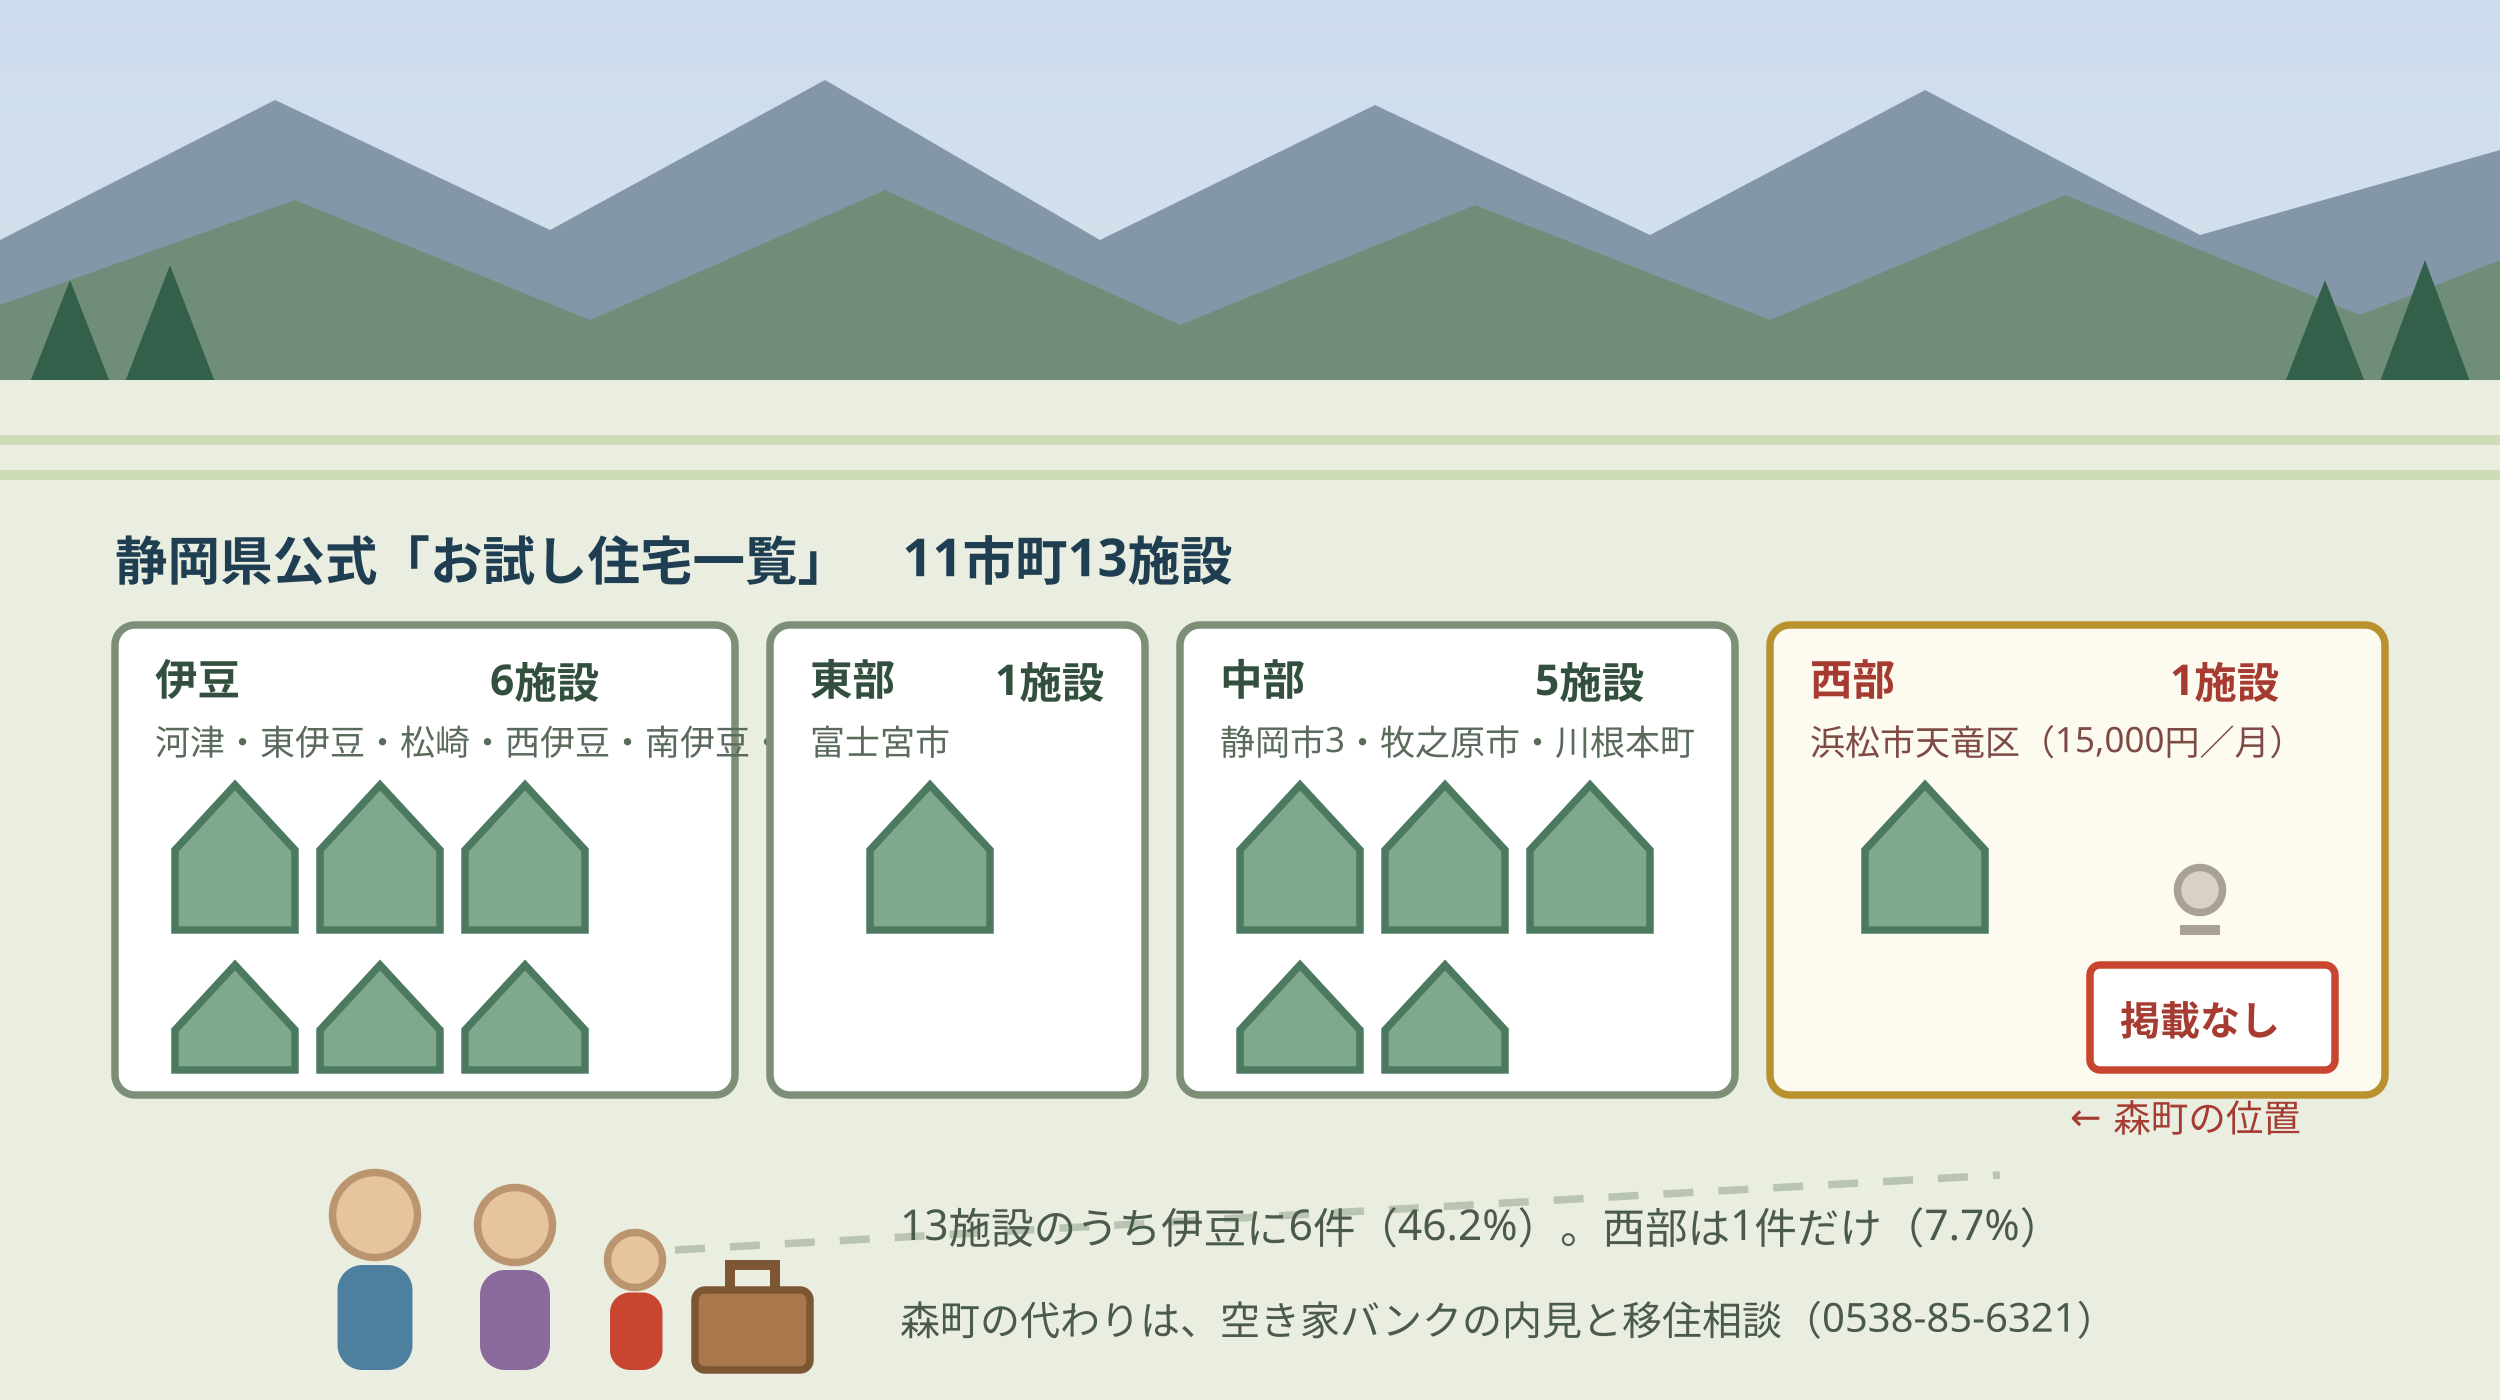
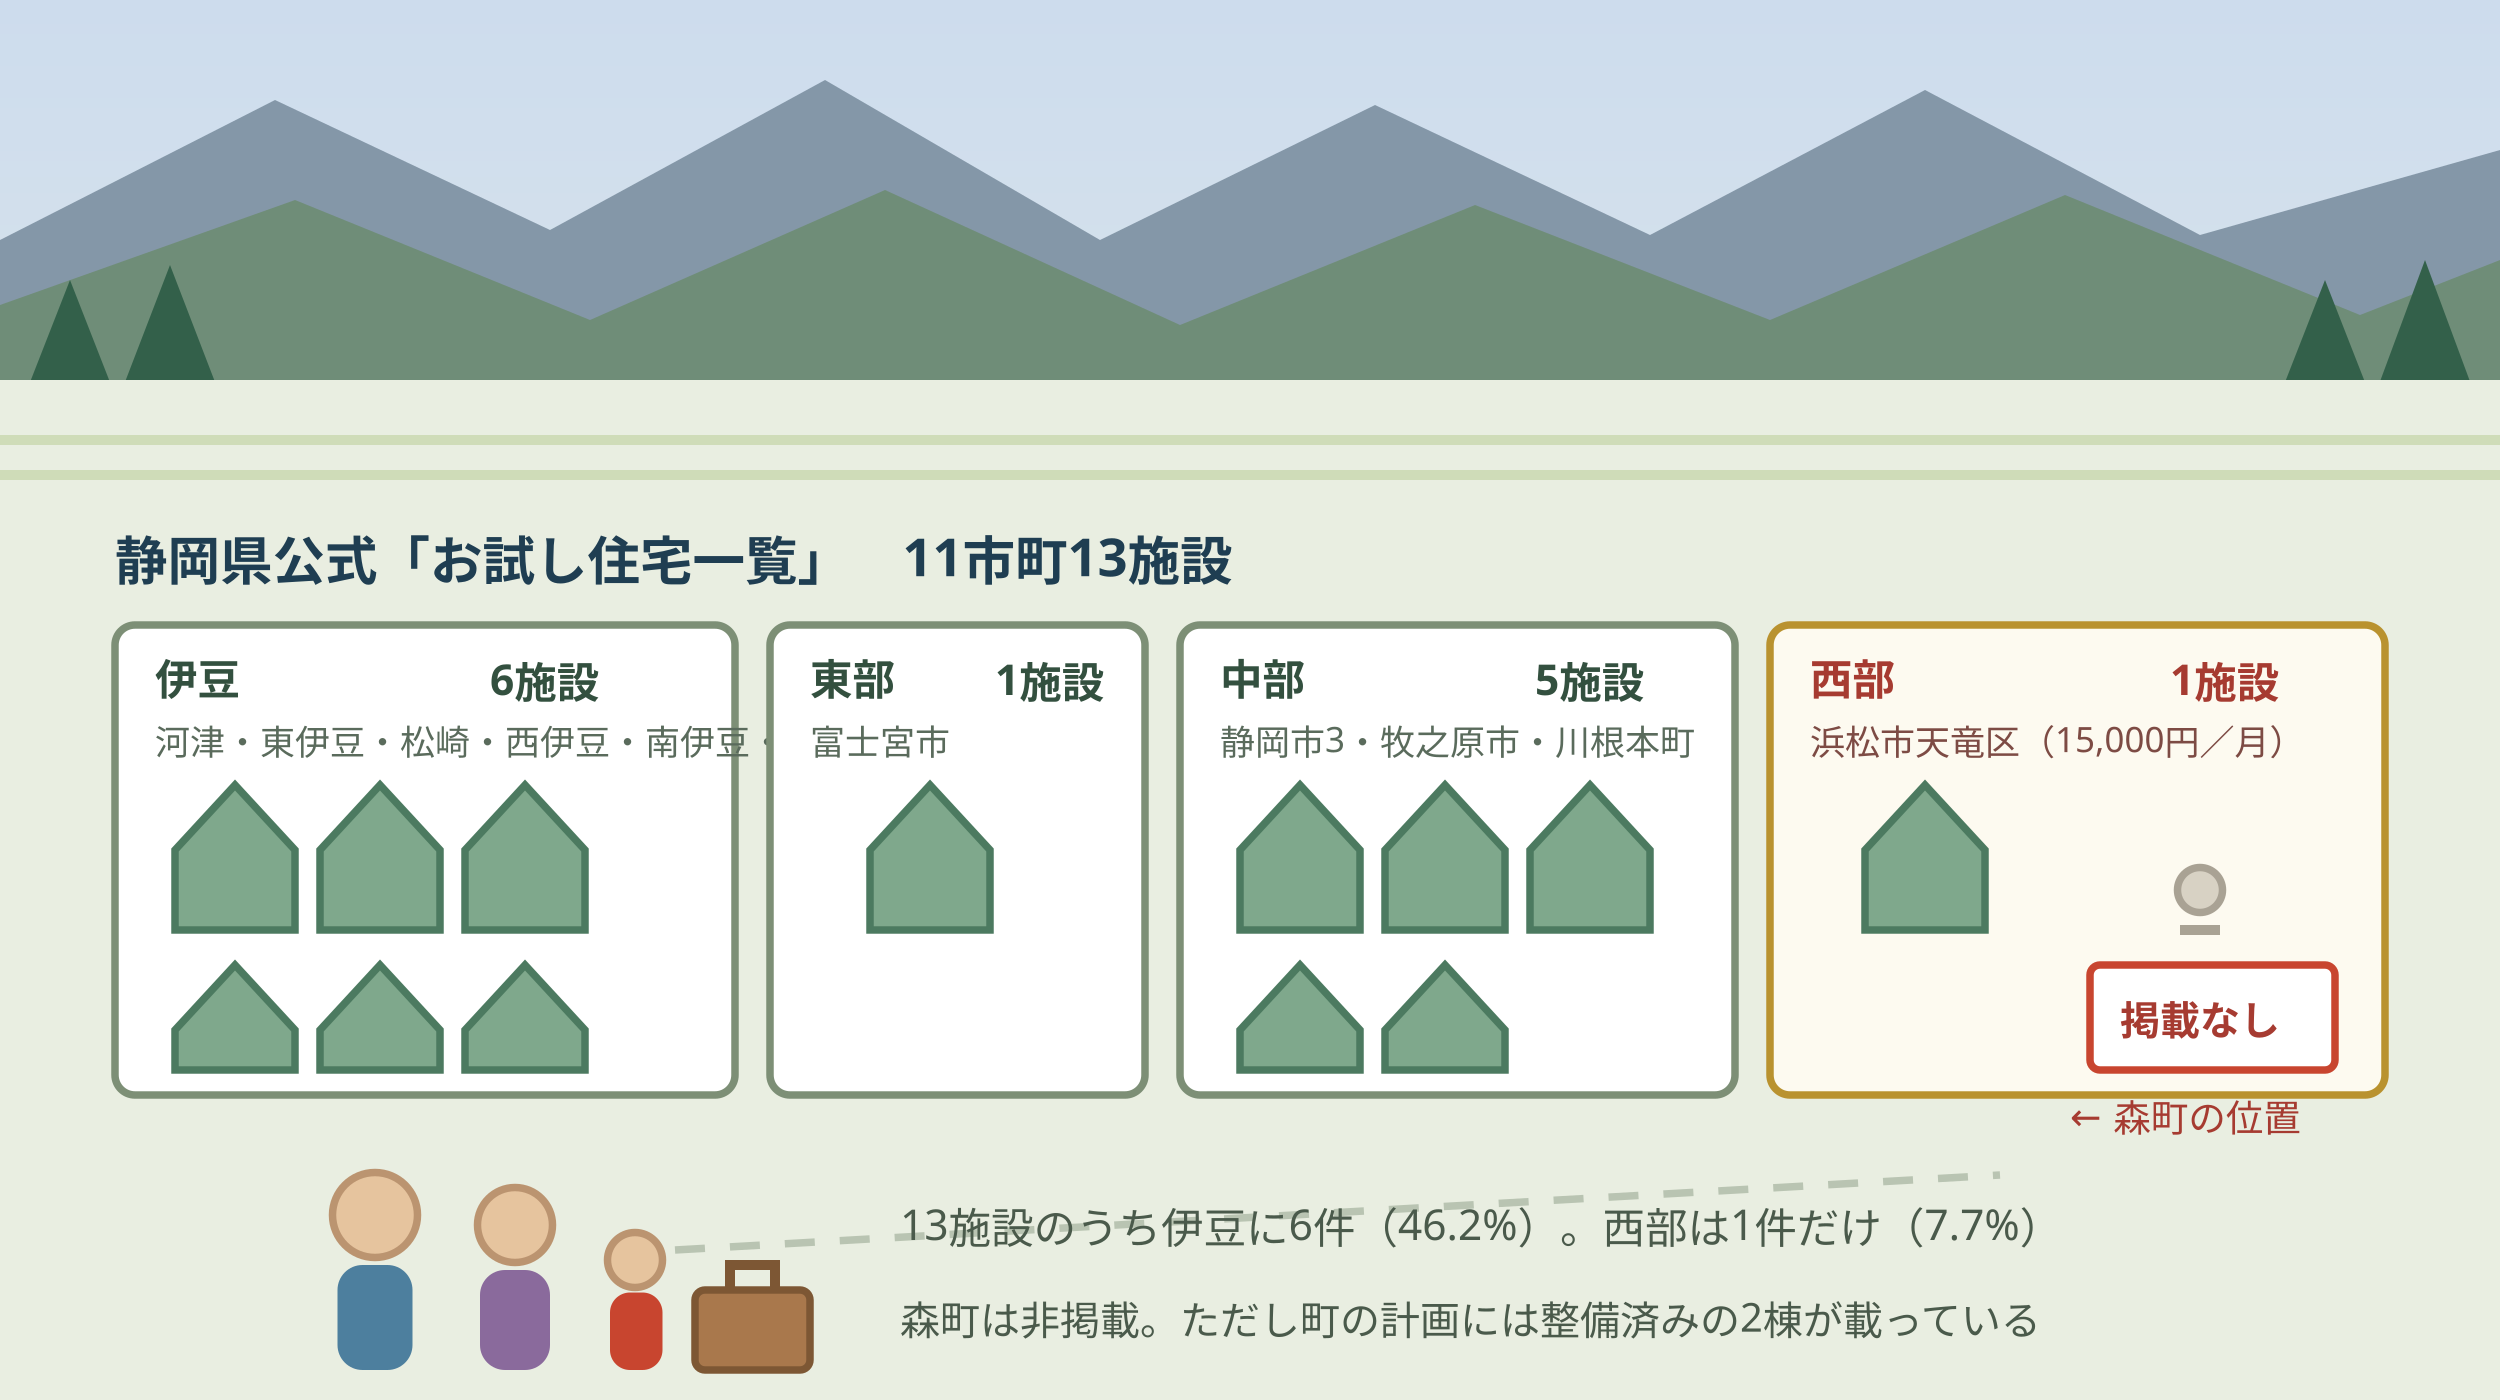
<svg xmlns="http://www.w3.org/2000/svg" viewBox="0 0 1000 560" width="1000" height="560" role="img" data-illustration="mori-editorial" aria-labelledby="ot1title ot1desc">
  <defs>
    <linearGradient id="ot1sky" x1="0" y1="0" x2="0" y2="1">
      <stop offset="0" stop-color="#cddced" />
      <stop offset="1" stop-color="#eef2e9" />
    </linearGradient>
  </defs>
  <rect x="0" y="0" width="1000" height="560" fill="url(#ot1sky)" />
  <path d="M0 96 L110 40 L220 92 L330 32 L440 96 L550 42 L660 94 L770 36 L880 94 L1000 60 L1000 142 L0 142 Z" fill="#8497a8" />
  <path d="M0 122 L118 80 L236 128 L354 76 L472 130 L590 82 L708 128 L826 78 L944 126 L1000 104 L1000 158 L0 158 Z" fill="#6f8d78" />
  <g fill="#33604a">
    <path d="M10 158 L28 112 L46 158 Z" />
    <path d="M48 158 L68 106 L88 158 Z" />
    <path d="M912 158 L930 112 L948 158 Z" />
    <path d="M950 158 L970 104 L990 158 Z" />
  </g>
  <rect x="0" y="152" width="1000" height="408" fill="#e9eee1" />
  <g stroke="#cfdcb8" stroke-width="4">
    <path d="M0 176 H1000" />
    <path d="M0 190 H1000" />
  </g>
  <g font-family="'Meiryo','Hiragino Sans',sans-serif">
    <text x="46" y="232" font-size="21" font-weight="bold" fill="#1f3e52">静岡県公式「お試し住宅一覧」　11市町13施設</text>
    <rect x="46" y="250" width="248" height="188" rx="8" fill="#ffffff" stroke="#7d8f76" stroke-width="3" />
    <text x="62" y="278" font-size="17" font-weight="bold" fill="#33503f">伊豆</text>
    <text x="196" y="278" font-size="17" font-weight="bold" fill="#33503f">6施設</text>
    <g fill="#7fa88c" stroke="#4c7a60" stroke-width="3">
      <path d="M70 340 L94 314 L118 340 L118 372 L70 372 Z" />
      <path d="M128 340 L152 314 L176 340 L176 372 L128 372 Z" />
      <path d="M186 340 L210 314 L234 340 L234 372 L186 372 Z" />
      <path d="M70 412 L94 386 L118 412 L118 428 L70 428 Z" />
      <path d="M128 412 L152 386 L176 412 L176 428 L128 428 Z" />
      <path d="M186 412 L210 386 L234 412 L234 428 L186 428 Z" />
    </g>
    <text x="62" y="302" font-size="14" fill="#5a6b5c">河津・東伊豆・松崎・西伊豆・南伊豆・伊豆市</text>
    <rect x="308" y="250" width="150" height="188" rx="8" fill="#ffffff" stroke="#7d8f76" stroke-width="3" />
    <text x="324" y="278" font-size="17" font-weight="bold" fill="#33503f">東部</text>
    <text x="398" y="278" font-size="17" font-weight="bold" fill="#33503f">1施設</text>
    <path d="M348 340 L372 314 L396 340 L396 372 L348 372 Z" fill="#7fa88c" stroke="#4c7a60" stroke-width="3" />
    <text x="324" y="302" font-size="14" fill="#5a6b5c">富士宮市</text>
    <rect x="472" y="250" width="222" height="188" rx="8" fill="#ffffff" stroke="#7d8f76" stroke-width="3" />
    <text x="488" y="278" font-size="17" font-weight="bold" fill="#33503f">中部</text>
    <text x="614" y="278" font-size="17" font-weight="bold" fill="#33503f">5施設</text>
    <g fill="#7fa88c" stroke="#4c7a60" stroke-width="3">
      <path d="M496 340 L520 314 L544 340 L544 372 L496 372 Z" />
      <path d="M554 340 L578 314 L602 340 L602 372 L554 372 Z" />
      <path d="M612 340 L636 314 L660 340 L660 372 L612 372 Z" />
      <path d="M496 412 L520 386 L544 412 L544 428 L496 428 Z" />
      <path d="M554 412 L578 386 L602 412 L602 428 L554 428 Z" />
    </g>
    <text x="488" y="302" font-size="14" fill="#5a6b5c">静岡市3・牧之原市・川根本町</text>
    <rect x="708" y="250" width="246" height="188" rx="8" fill="#fdfaf0" stroke="#b9922f" stroke-width="3" />
    <text x="724" y="278" font-size="17" font-weight="bold" fill="#a63b31">西部</text>
    <text x="868" y="278" font-size="17" font-weight="bold" fill="#a63b31">1施設</text>
    <path d="M746 340 L770 314 L794 340 L794 372 L746 372 Z" fill="#7fa88c" stroke="#4c7a60" stroke-width="3" />
    <text x="724" y="302" font-size="14" fill="#7d4b44">浜松市天竜区（15,000円／月）</text>
    <circle cx="880" cy="356" r="9" fill="#d8d2c4" stroke="#a9a294" stroke-width="3" />
    <path d="M872 372 H888" stroke="#a9a294" stroke-width="4" />
    <rect x="836" y="386" width="98" height="42" rx="4" fill="#ffffff" stroke="#c8452f" stroke-width="3" />
    <text x="848" y="414" font-size="16" font-weight="bold" fill="#a63b31">掲載なし</text>
    <text x="828" y="452" font-size="15" fill="#a63b31">← 森町の位置</text>
  </g>
  <g>
    <circle cx="150" cy="486" r="17" fill="#e6c49e" stroke="#bb9470" stroke-width="3" />
    <rect x="135" y="506" width="30" height="42" rx="10" fill="#4d7f9e" />
    <circle cx="206" cy="490" r="15" fill="#e6c49e" stroke="#bb9470" stroke-width="3" />
    <rect x="192" y="508" width="28" height="40" rx="10" fill="#8a6a9c" />
    <circle cx="254" cy="504" r="11" fill="#e6c49e" stroke="#bb9470" stroke-width="3" />
    <rect x="244" y="517" width="21" height="31" rx="8" fill="#c8452f" />
    <rect x="278" y="516" width="46" height="32" rx="4" fill="#a9784c" stroke="#7d5734" stroke-width="3" />
    <path d="M292 516 V506 H310 V516" fill="none" stroke="#7d5734" stroke-width="4" />
    <path d="M270 500 L800 470" stroke="#b9c4b2" stroke-width="3" stroke-dasharray="12 10" />
  </g>
  <text x="360" y="496" font-family="'Meiryo','Hiragino Sans',sans-serif" font-size="17" fill="#4a5a4b">13施設のうち伊豆に6件（46.2%）。西部は1件だけ（7.7%）</text>
-   <text x="360" y="534" font-family="'Meiryo','Hiragino Sans',sans-serif" font-size="16" fill="#4a5a4b">森町の代わりは、空き家バンクの内見と移住相談（0538-85-6321）</text>
+   <text x="360" y="534" font-family="'Meiryo','Hiragino Sans',sans-serif" font-size="16" fill="#4a5a4b">森町は非掲載。ただし町の計画には整備済みの2棟が載っている</text>
</svg>
